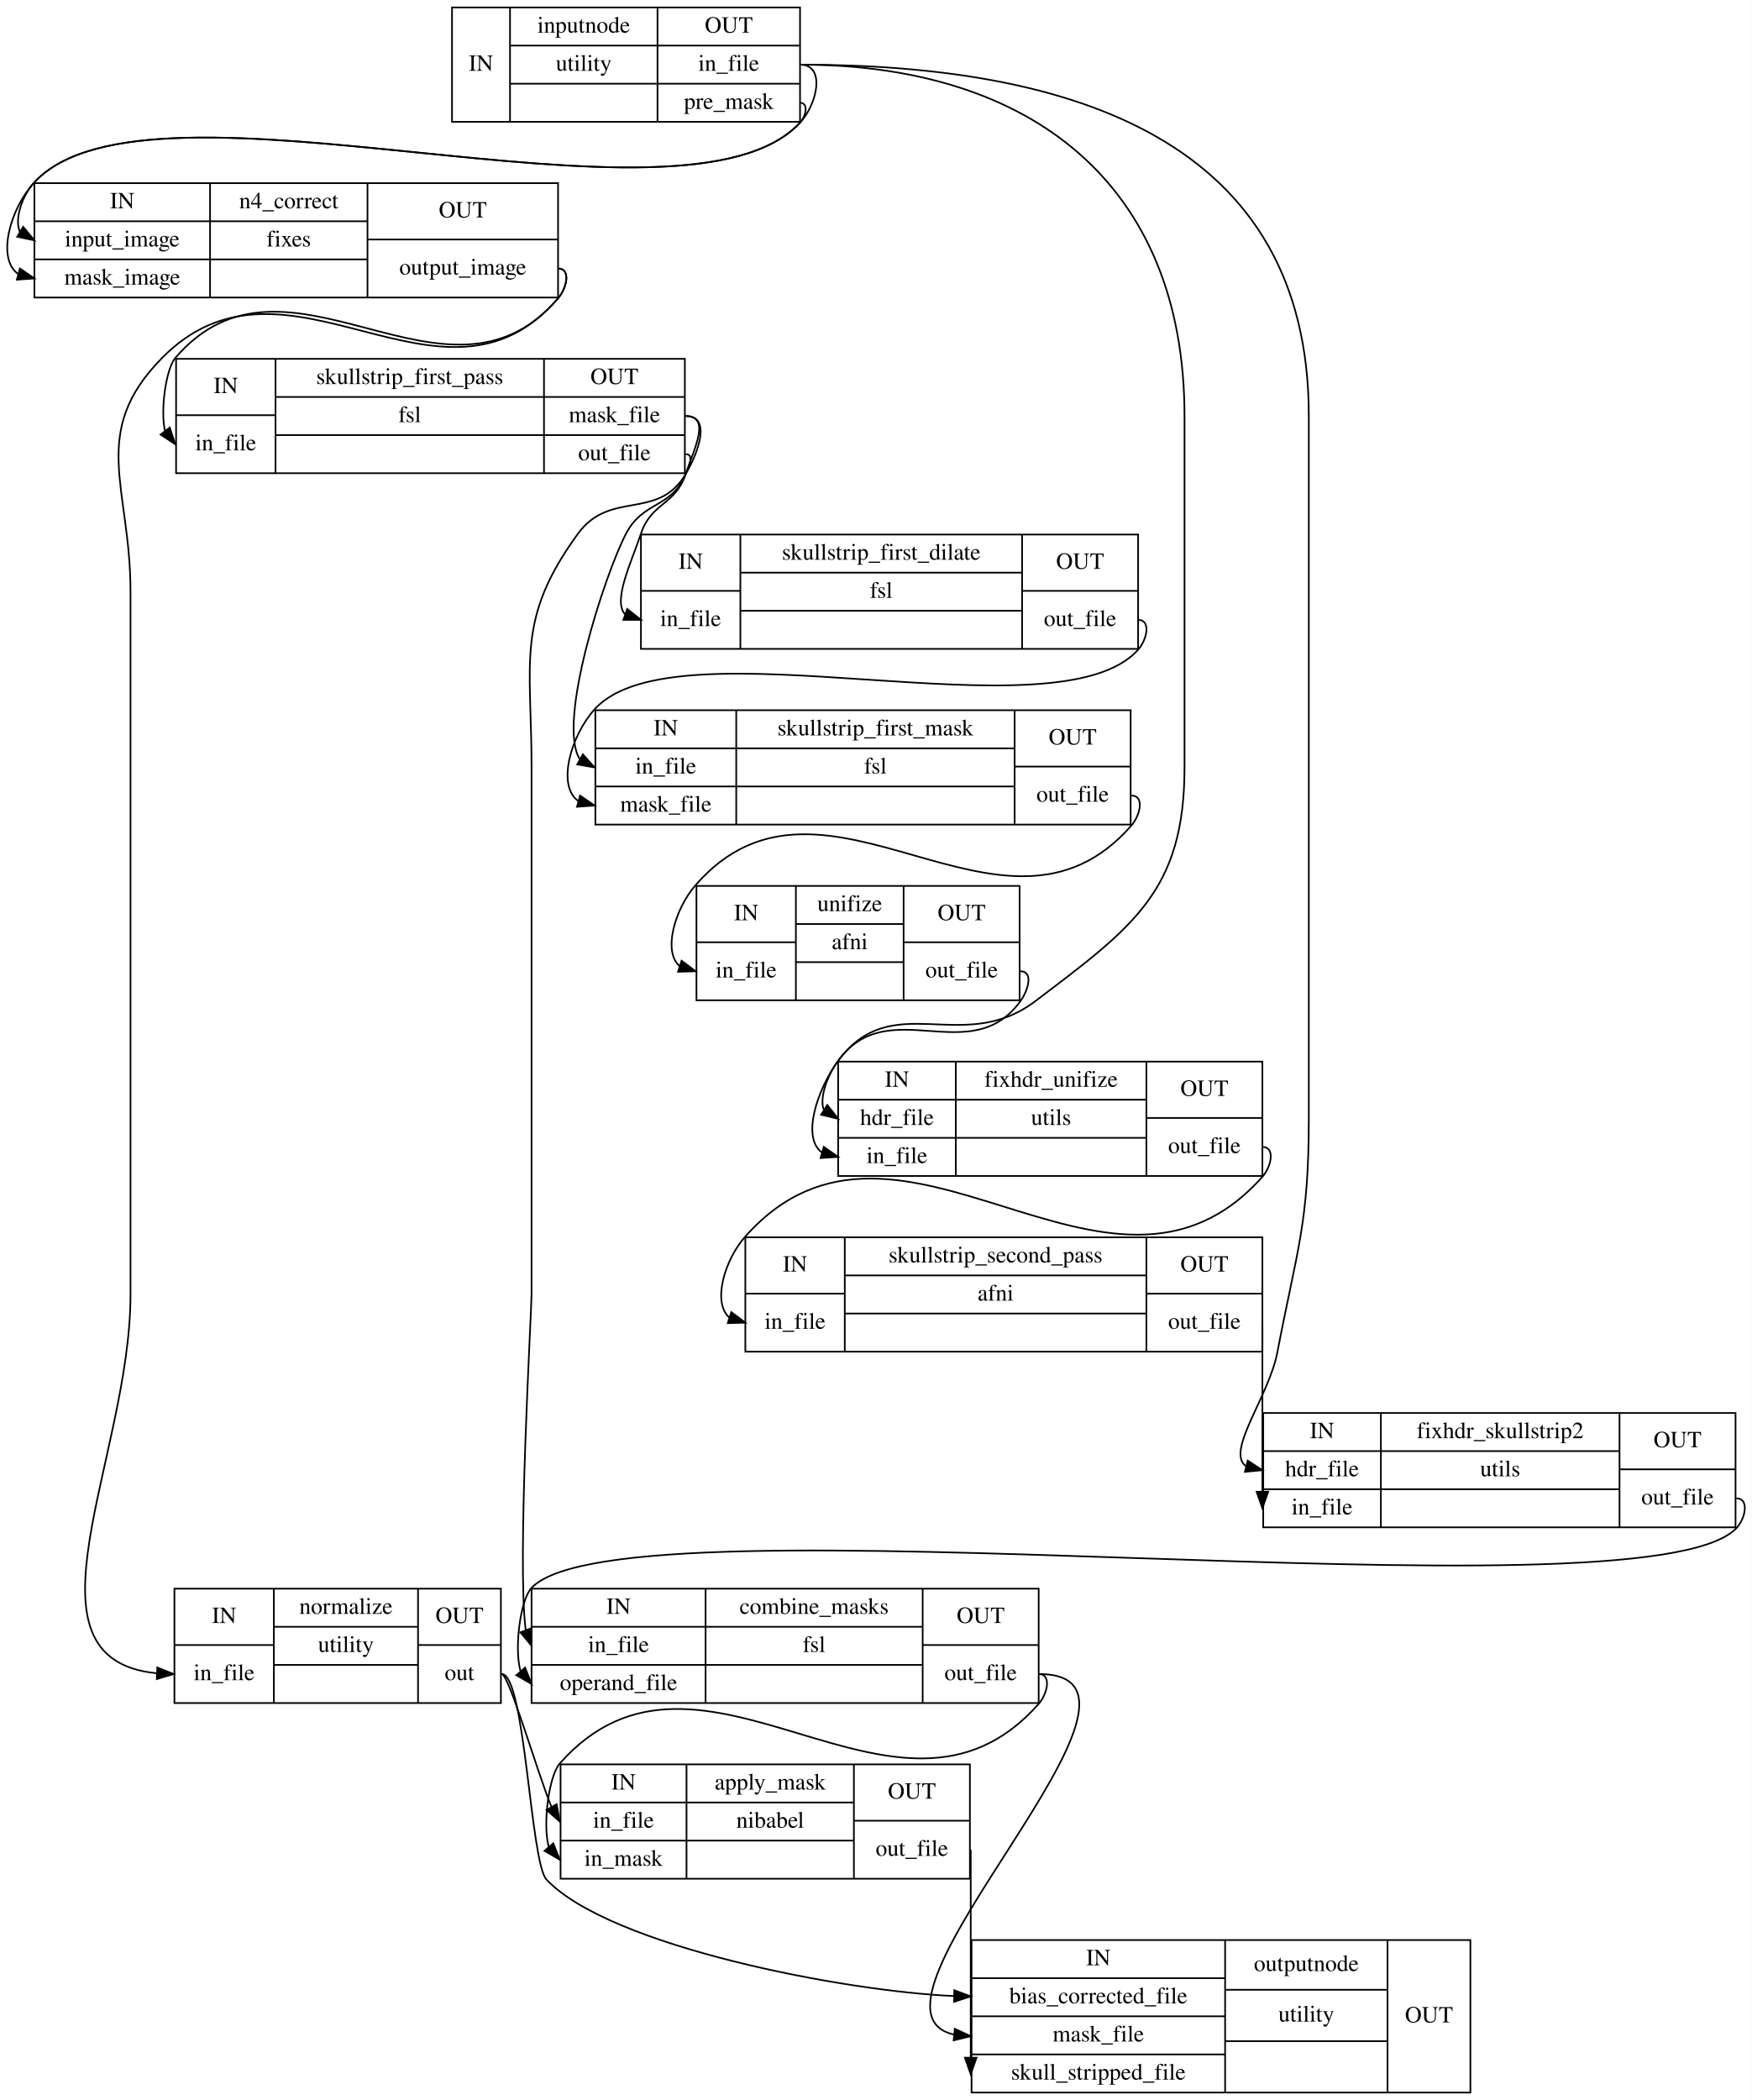
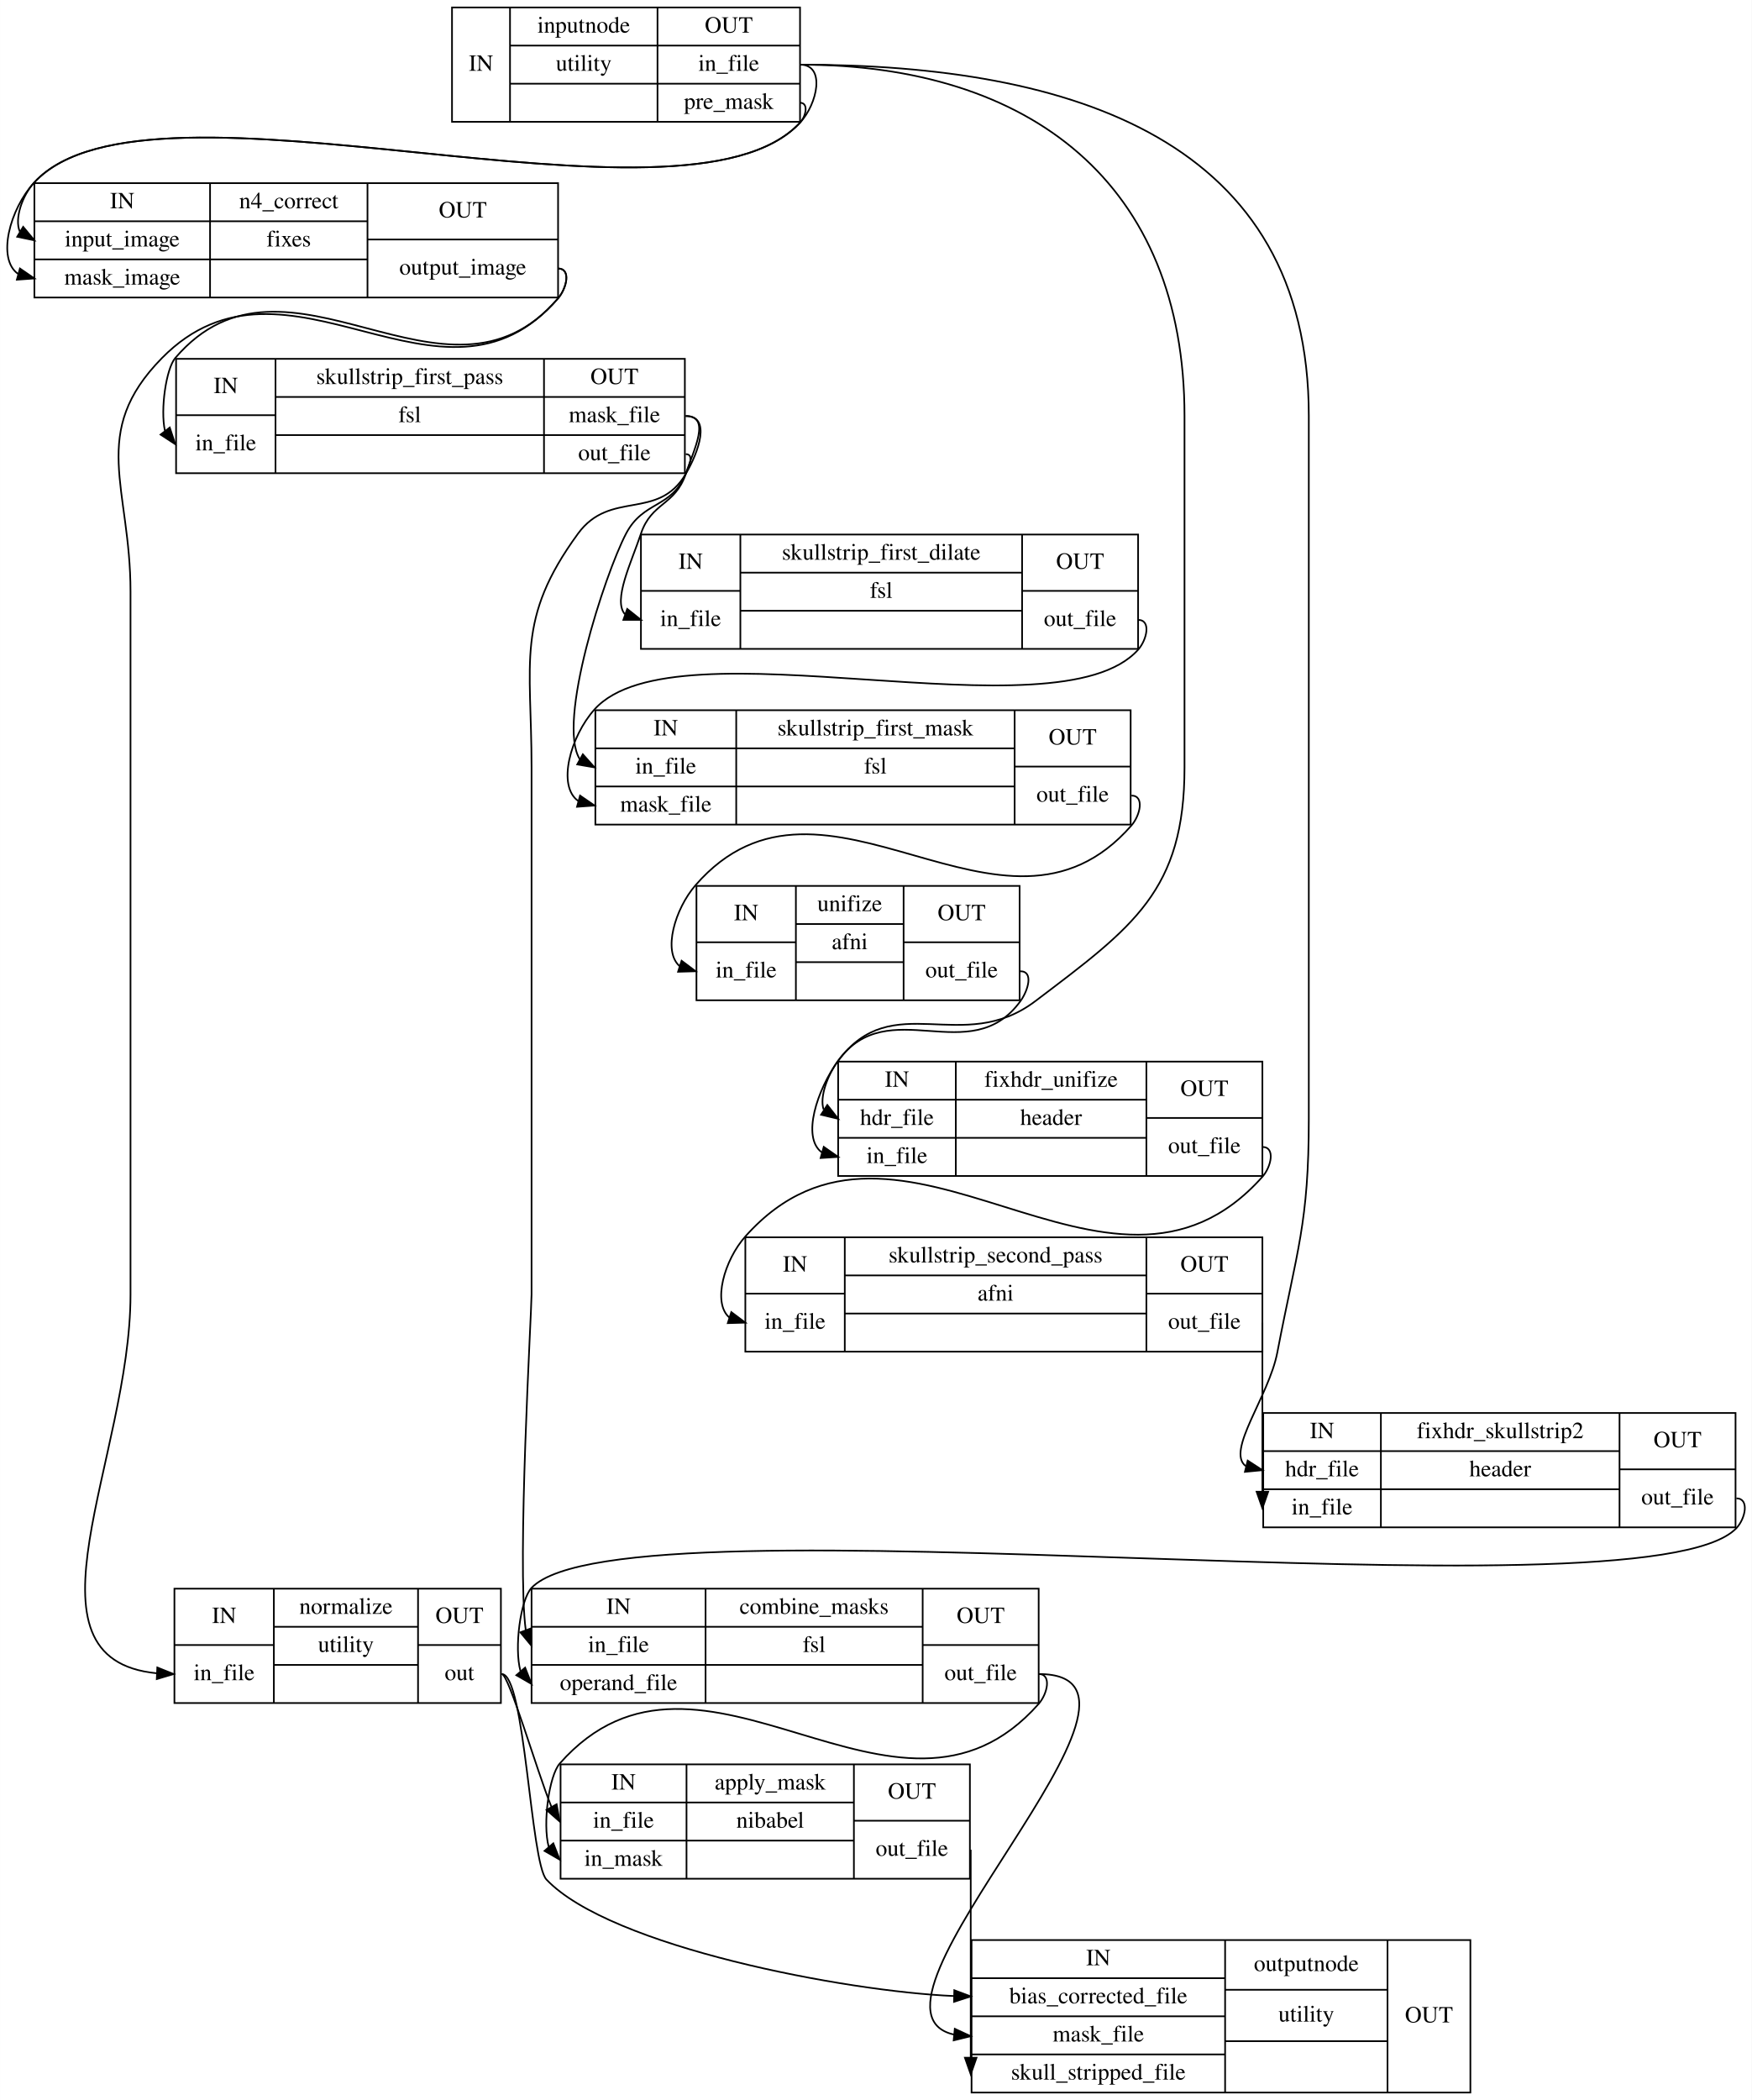
<svg xmlns="http://www.w3.org/2000/svg" width="1057pt" height="1267pt" viewBox="0.00 0.00 1056.94 1267.00">
  <g id="graph0" class="graph" transform="scale(1 1) rotate(0) translate(4 1263)">
    <polygon fill="#ffffff" stroke="transparent" points="-4,4 -4,-1263 1052.944,-1263 1052.944,4 -4,4" />
    <g id="node1" class="node">
      <polygon fill="none" stroke="#000000" points="268.721,-1189.5 268.721,-1258.5 478.721,-1258.5 478.721,-1189.5 268.721,-1189.5" />
      <text text-anchor="middle" x="286.221" y="-1220.3" font-family="Times,serif" font-size="14.00" fill="#000000">IN</text>
      <polyline fill="none" stroke="#000000" points="303.721,-1189.5 303.721,-1258.5 " />
      <text text-anchor="middle" x="348.221" y="-1243.3" font-family="Times,serif" font-size="14.00" fill="#000000">inputnode</text>
      <polyline fill="none" stroke="#000000" points="303.721,-1235.5 392.721,-1235.5 " />
      <text text-anchor="middle" x="348.221" y="-1220.3" font-family="Times,serif" font-size="14.00" fill="#000000">utility</text>
      <polyline fill="none" stroke="#000000" points="303.721,-1212.5 392.721,-1212.5 " />
      <text text-anchor="middle" x="348.221" y="-1197.3" font-family="Times,serif" font-size="14.00" fill="#000000"> </text>
      <polyline fill="none" stroke="#000000" points="392.721,-1189.5 392.721,-1258.5 " />
      <text text-anchor="middle" x="435.721" y="-1243.3" font-family="Times,serif" font-size="14.00" fill="#000000">OUT</text>
      <polyline fill="none" stroke="#000000" points="392.721,-1235.5 478.721,-1235.5 " />
      <text text-anchor="middle" x="435.721" y="-1220.3" font-family="Times,serif" font-size="14.00" fill="#000000">in_file</text>
      <polyline fill="none" stroke="#000000" points="392.721,-1212.5 478.721,-1212.5 " />
      <text text-anchor="middle" x="435.721" y="-1197.3" font-family="Times,serif" font-size="14.00" fill="#000000">pre_mask</text>
    </g>
    <g id="node2" class="node">
      <polygon fill="none" stroke="#000000" points="16.721,-1083.5 16.721,-1152.5 332.721,-1152.5 332.721,-1083.5 16.721,-1083.5" />
      <text text-anchor="middle" x="69.721" y="-1137.3" font-family="Times,serif" font-size="14.00" fill="#000000">IN</text>
      <polyline fill="none" stroke="#000000" points="16.721,-1129.5 122.721,-1129.5 " />
      <text text-anchor="middle" x="69.721" y="-1114.3" font-family="Times,serif" font-size="14.00" fill="#000000">input_image</text>
      <polyline fill="none" stroke="#000000" points="16.721,-1106.5 122.721,-1106.5 " />
      <text text-anchor="middle" x="69.721" y="-1091.3" font-family="Times,serif" font-size="14.00" fill="#000000">mask_image</text>
      <polyline fill="none" stroke="#000000" points="122.721,-1083.5 122.721,-1152.5 " />
      <text text-anchor="middle" x="170.22" y="-1137.3" font-family="Times,serif" font-size="14.00" fill="#000000">n4_correct</text>
      <polyline fill="none" stroke="#000000" points="122.721,-1129.5 217.72,-1129.5 " />
      <text text-anchor="middle" x="170.22" y="-1114.3" font-family="Times,serif" font-size="14.00" fill="#000000">fixes</text>
      <polyline fill="none" stroke="#000000" points="122.721,-1106.5 217.72,-1106.5 " />
      <text text-anchor="middle" x="170.22" y="-1091.3" font-family="Times,serif" font-size="14.00" fill="#000000"> </text>
      <polyline fill="none" stroke="#000000" points="217.72,-1083.5 217.72,-1152.5 " />
      <text text-anchor="middle" x="275.221" y="-1131.8" font-family="Times,serif" font-size="14.00" fill="#000000">OUT</text>
      <polyline fill="none" stroke="#000000" points="217.72,-1118.5 332.721,-1118.5 " />
      <text text-anchor="middle" x="275.221" y="-1097.3" font-family="Times,serif" font-size="14.00" fill="#000000">output_image</text>
    </g>
    <g id="edge8" class="edge">
      <path fill="none" stroke="#000000" d="M478.721,-1224C494.276,-1224 489.284,-1200.419 478.721,-1189 408.79,-1113.408 86.651,-1228.592 16.721,-1153 9.293,-1144.971 4.62,-1130.929 7.907,-1123.3" />
      <polygon fill="#000000" stroke="#000000" points="9.954,-1126.153 16.721,-1118 6.347,-1120.154 9.954,-1126.153" />
    </g>
    <g id="edge9" class="edge">
      <path fill="none" stroke="#000000" d="M478.721,-1201C484.054,-1201 482.342,-1192.915 478.721,-1189 408.79,-1113.408 86.651,-1228.592 16.721,-1153 1.95,-1137.034 -6.247,-1106.72 7.036,-1097.636" />
      <polygon fill="#000000" stroke="#000000" points="7.991,-1101.004 16.721,-1095 6.152,-1094.25 7.991,-1101.004" />
    </g>
    <g id="node8" class="node">
      <polygon fill="none" stroke="#000000" points="501.721,-553.5 501.721,-622.5 757.721,-622.5 757.721,-553.5 501.721,-553.5" />
      <text text-anchor="middle" x="537.221" y="-607.3" font-family="Times,serif" font-size="14.00" fill="#000000">IN</text>
      <polyline fill="none" stroke="#000000" points="501.721,-599.5 572.721,-599.5 " />
      <text text-anchor="middle" x="537.221" y="-584.3" font-family="Times,serif" font-size="14.00" fill="#000000">hdr_file</text>
      <polyline fill="none" stroke="#000000" points="501.721,-576.5 572.721,-576.5 " />
      <text text-anchor="middle" x="537.221" y="-561.3" font-family="Times,serif" font-size="14.00" fill="#000000">in_file</text>
      <polyline fill="none" stroke="#000000" points="572.721,-553.5 572.721,-622.5 " />
      <text text-anchor="middle" x="630.221" y="-607.3" font-family="Times,serif" font-size="14.00" fill="#000000">fixhdr_unifize</text>
      <polyline fill="none" stroke="#000000" points="572.721,-599.5 687.721,-599.5 " />
-       <text text-anchor="middle" x="630.221" y="-584.3" font-family="Times,serif" font-size="14.00" fill="#000000">utils</text>
+       <text text-anchor="middle" x="630.221" y="-584.3" font-family="Times,serif" font-size="14.00" fill="#000000">header</text>
      <polyline fill="none" stroke="#000000" points="572.721,-576.5 687.721,-576.5 " />
      <text text-anchor="middle" x="630.221" y="-561.3" font-family="Times,serif" font-size="14.00" fill="#000000"> </text>
      <polyline fill="none" stroke="#000000" points="687.721,-553.5 687.721,-622.5 " />
      <text text-anchor="middle" x="722.721" y="-601.8" font-family="Times,serif" font-size="14.00" fill="#000000">OUT</text>
      <polyline fill="none" stroke="#000000" points="687.721,-588.5 757.721,-588.5 " />
      <text text-anchor="middle" x="722.721" y="-567.3" font-family="Times,serif" font-size="14.00" fill="#000000">out_file</text>
    </g>
    <g id="edge7" class="edge">
      <path fill="none" stroke="#000000" d="M478.721,-1224C618.398,-1224 710.721,-1151.677 710.721,-1012 710.721,-1012 710.721,-1012 710.721,-800 710.721,-725.655 679.985,-703.888 620.721,-659 576.673,-625.638 534.653,-667.37 501.721,-623 495.347,-614.413 490.384,-601.09 492.96,-593.602" />
      <polygon fill="#000000" stroke="#000000" points="495.181,-596.336 501.721,-588 491.41,-590.439 495.181,-596.336" />
    </g>
    <g id="node10" class="node">
      <polygon fill="none" stroke="#000000" points="758.221,-341.5 758.221,-410.5 1043.22,-410.5 1043.22,-341.5 758.221,-341.5" />
      <text text-anchor="middle" x="793.721" y="-395.3" font-family="Times,serif" font-size="14.00" fill="#000000">IN</text>
      <polyline fill="none" stroke="#000000" points="758.221,-387.5 829.221,-387.5 " />
      <text text-anchor="middle" x="793.721" y="-372.3" font-family="Times,serif" font-size="14.00" fill="#000000">hdr_file</text>
      <polyline fill="none" stroke="#000000" points="758.221,-364.5 829.221,-364.5 " />
      <text text-anchor="middle" x="793.721" y="-349.3" font-family="Times,serif" font-size="14.00" fill="#000000">in_file</text>
      <polyline fill="none" stroke="#000000" points="829.221,-341.5 829.221,-410.5 " />
      <text text-anchor="middle" x="901.221" y="-395.3" font-family="Times,serif" font-size="14.00" fill="#000000">fixhdr_skullstrip2</text>
      <polyline fill="none" stroke="#000000" points="829.221,-387.5 973.221,-387.5 " />
-       <text text-anchor="middle" x="901.221" y="-372.3" font-family="Times,serif" font-size="14.00" fill="#000000">utils</text>
+       <text text-anchor="middle" x="901.221" y="-372.3" font-family="Times,serif" font-size="14.00" fill="#000000">header</text>
      <polyline fill="none" stroke="#000000" points="829.221,-364.5 973.221,-364.5 " />
      <text text-anchor="middle" x="901.221" y="-349.3" font-family="Times,serif" font-size="14.00" fill="#000000"> </text>
      <polyline fill="none" stroke="#000000" points="973.221,-341.5 973.221,-410.5 " />
      <text text-anchor="middle" x="1008.221" y="-389.8" font-family="Times,serif" font-size="14.00" fill="#000000">OUT</text>
      <polyline fill="none" stroke="#000000" points="973.221,-376.5 1043.22,-376.5 " />
      <text text-anchor="middle" x="1008.221" y="-355.3" font-family="Times,serif" font-size="14.00" fill="#000000">out_file</text>
    </g>
    <g id="edge6" class="edge">
      <path fill="none" stroke="#000000" d="M478.721,-1224C644.536,-1224 785.721,-1177.816 785.721,-1012 785.721,-1012 785.721,-1012 785.721,-588 785.721,-524.767 778.629,-509.102 766.721,-447 761.619,-420.398 735.614,-387.616 747.648,-378.47" />
      <polygon fill="#000000" stroke="#000000" points="748.842,-381.781 757.721,-376 747.175,-374.983 748.842,-381.781" />
    </g>
    <g id="node3" class="node">
      <polygon fill="none" stroke="#000000" points="101.221,-235.5 101.221,-304.5 298.221,-304.5 298.221,-235.5 101.221,-235.5" />
      <text text-anchor="middle" x="131.22" y="-283.8" font-family="Times,serif" font-size="14.00" fill="#000000">IN</text>
      <polyline fill="none" stroke="#000000" points="101.221,-270.5 161.22,-270.5 " />
      <text text-anchor="middle" x="131.22" y="-249.3" font-family="Times,serif" font-size="14.00" fill="#000000">in_file</text>
      <polyline fill="none" stroke="#000000" points="161.22,-235.5 161.22,-304.5 " />
      <text text-anchor="middle" x="204.72" y="-289.3" font-family="Times,serif" font-size="14.00" fill="#000000">normalize</text>
      <polyline fill="none" stroke="#000000" points="161.22,-281.5 248.22,-281.5 " />
      <text text-anchor="middle" x="204.72" y="-266.3" font-family="Times,serif" font-size="14.00" fill="#000000">utility</text>
      <polyline fill="none" stroke="#000000" points="161.22,-258.5 248.22,-258.5 " />
      <text text-anchor="middle" x="204.72" y="-243.3" font-family="Times,serif" font-size="14.00" fill="#000000"> </text>
      <polyline fill="none" stroke="#000000" points="248.22,-235.5 248.22,-304.5 " />
      <text text-anchor="middle" x="273.221" y="-283.8" font-family="Times,serif" font-size="14.00" fill="#000000">OUT</text>
      <polyline fill="none" stroke="#000000" points="248.22,-270.5 298.221,-270.5 " />
      <text text-anchor="middle" x="273.221" y="-249.3" font-family="Times,serif" font-size="14.00" fill="#000000">out</text>
    </g>
    <g id="edge10" class="edge">
      <path fill="none" stroke="#000000" d="M332.721,-1101C340.721,-1101 337.939,-1089.063 332.721,-1083 262.648,-1001.582 169.085,-1123.546 93.721,-1047 49.357,-1001.941 74.721,-969.233 74.721,-906 74.721,-906 74.721,-906 74.721,-482 74.721,-383.169 3.568,-261.87 90.569,-253.463" />
      <polygon fill="#000000" stroke="#000000" points="90.89,-256.952 100.721,-253 90.572,-249.959 90.89,-256.952" />
    </g>
    <g id="node4" class="node">
      <polygon fill="none" stroke="#000000" points="102.221,-977.5 102.221,-1046.5 409.221,-1046.5 409.221,-977.5 102.221,-977.5" />
      <text text-anchor="middle" x="132.22" y="-1025.8" font-family="Times,serif" font-size="14.00" fill="#000000">IN</text>
      <polyline fill="none" stroke="#000000" points="102.221,-1012.5 162.22,-1012.5 " />
      <text text-anchor="middle" x="132.22" y="-991.3" font-family="Times,serif" font-size="14.00" fill="#000000">in_file</text>
      <polyline fill="none" stroke="#000000" points="162.22,-977.5 162.22,-1046.5 " />
      <text text-anchor="middle" x="243.22" y="-1031.3" font-family="Times,serif" font-size="14.00" fill="#000000">skullstrip_first_pass</text>
      <polyline fill="none" stroke="#000000" points="162.22,-1023.5 324.221,-1023.5 " />
      <text text-anchor="middle" x="243.22" y="-1008.3" font-family="Times,serif" font-size="14.00" fill="#000000">fsl</text>
      <polyline fill="none" stroke="#000000" points="162.22,-1000.5 324.221,-1000.5 " />
      <text text-anchor="middle" x="243.22" y="-985.3" font-family="Times,serif" font-size="14.00" fill="#000000"> </text>
      <polyline fill="none" stroke="#000000" points="324.221,-977.5 324.221,-1046.5 " />
      <text text-anchor="middle" x="366.721" y="-1031.3" font-family="Times,serif" font-size="14.00" fill="#000000">OUT</text>
      <polyline fill="none" stroke="#000000" points="324.221,-1023.5 409.221,-1023.5 " />
      <text text-anchor="middle" x="366.721" y="-1008.3" font-family="Times,serif" font-size="14.00" fill="#000000">mask_file</text>
      <polyline fill="none" stroke="#000000" points="324.221,-1000.5 409.221,-1000.5 " />
      <text text-anchor="middle" x="366.721" y="-985.3" font-family="Times,serif" font-size="14.00" fill="#000000">out_file</text>
    </g>
    <g id="edge11" class="edge">
      <path fill="none" stroke="#000000" d="M332.721,-1101C340.721,-1101 337.924,-1089.077 332.721,-1083 265.141,-1004.073 169.3,-1125.927 101.721,-1047 96.26,-1040.622 92.634,-1016.062 95.492,-1003.107" />
      <polygon fill="#000000" stroke="#000000" points="98.403,-1005.062 101.721,-995 92.853,-1000.797 98.403,-1005.062" />
    </g>
    <g id="node12" class="node">
      <polygon fill="none" stroke="#000000" points="334.221,-129.5 334.221,-198.5 581.221,-198.5 581.221,-129.5 334.221,-129.5" />
      <text text-anchor="middle" x="372.221" y="-183.3" font-family="Times,serif" font-size="14.00" fill="#000000">IN</text>
      <polyline fill="none" stroke="#000000" points="334.221,-175.5 410.221,-175.5 " />
      <text text-anchor="middle" x="372.221" y="-160.3" font-family="Times,serif" font-size="14.00" fill="#000000">in_file</text>
      <polyline fill="none" stroke="#000000" points="334.221,-152.5 410.221,-152.5 " />
      <text text-anchor="middle" x="372.221" y="-137.3" font-family="Times,serif" font-size="14.00" fill="#000000">in_mask</text>
      <polyline fill="none" stroke="#000000" points="410.221,-129.5 410.221,-198.5 " />
      <text text-anchor="middle" x="460.721" y="-183.3" font-family="Times,serif" font-size="14.00" fill="#000000">apply_mask</text>
      <polyline fill="none" stroke="#000000" points="410.221,-175.5 511.221,-175.5 " />
      <text text-anchor="middle" x="460.721" y="-160.3" font-family="Times,serif" font-size="14.00" fill="#000000">nibabel</text>
      <polyline fill="none" stroke="#000000" points="410.221,-152.5 511.221,-152.5 " />
      <text text-anchor="middle" x="460.721" y="-137.3" font-family="Times,serif" font-size="14.00" fill="#000000"> </text>
      <polyline fill="none" stroke="#000000" points="511.221,-129.5 511.221,-198.5 " />
      <text text-anchor="middle" x="546.221" y="-177.8" font-family="Times,serif" font-size="14.00" fill="#000000">OUT</text>
      <polyline fill="none" stroke="#000000" points="511.221,-164.5 581.221,-164.5 " />
      <text text-anchor="middle" x="546.221" y="-143.3" font-family="Times,serif" font-size="14.00" fill="#000000">out_file</text>
    </g>
    <g id="edge12" class="edge">
      <path fill="none" stroke="#000000" d="M298.721,-253C302.996,-253 319.613,-195.37 328.71,-172.859" />
      <polygon fill="#000000" stroke="#000000" points="331.844,-174.427 333.721,-164 325.751,-170.981 331.844,-174.427" />
    </g>
    <g id="node13" class="node">
      <polygon fill="none" stroke="#000000" points="582.221,-.5 582.221,-92.5 883.221,-92.5 883.221,-.5 582.221,-.5" />
      <text text-anchor="middle" x="658.721" y="-77.3" font-family="Times,serif" font-size="14.00" fill="#000000">IN</text>
      <polyline fill="none" stroke="#000000" points="582.221,-69.5 735.221,-69.5 " />
      <text text-anchor="middle" x="658.721" y="-54.3" font-family="Times,serif" font-size="14.00" fill="#000000">bias_corrected_file</text>
      <polyline fill="none" stroke="#000000" points="582.221,-46.5 735.221,-46.5 " />
      <text text-anchor="middle" x="658.721" y="-31.3" font-family="Times,serif" font-size="14.00" fill="#000000">mask_file</text>
      <polyline fill="none" stroke="#000000" points="582.221,-23.5 735.221,-23.5 " />
      <text text-anchor="middle" x="658.721" y="-8.3" font-family="Times,serif" font-size="14.00" fill="#000000">skull_stripped_file</text>
      <polyline fill="none" stroke="#000000" points="735.221,-.5 735.221,-92.5 " />
      <text text-anchor="middle" x="784.221" y="-73.8" font-family="Times,serif" font-size="14.00" fill="#000000">outputnode</text>
      <polyline fill="none" stroke="#000000" points="735.221,-62.5 833.221,-62.5 " />
      <text text-anchor="middle" x="784.221" y="-43.3" font-family="Times,serif" font-size="14.00" fill="#000000">utility</text>
      <polyline fill="none" stroke="#000000" points="735.221,-31.5 833.221,-31.5 " />
      <text text-anchor="middle" x="784.221" y="-12.3" font-family="Times,serif" font-size="14.00" fill="#000000"> </text>
      <polyline fill="none" stroke="#000000" points="833.221,-.5 833.221,-92.5 " />
      <text text-anchor="middle" x="858.221" y="-42.8" font-family="Times,serif" font-size="14.00" fill="#000000">OUT</text>
    </g>
    <g id="edge13" class="edge">
      <path fill="none" stroke="#000000" d="M298.721,-253C312.821,-253 316.024,-139.238 325.721,-129 364.156,-88.417 506.539,-61.459 571.604,-58.729" />
      <polygon fill="#000000" stroke="#000000" points="571.802,-62.225 581.721,-58.5 571.644,-55.227 571.802,-62.225" />
    </g>
    <g id="node5" class="node">
      <polygon fill="none" stroke="#000000" points="382.721,-871.5 382.721,-940.5 682.721,-940.5 682.721,-871.5 382.721,-871.5" />
      <text text-anchor="middle" x="412.721" y="-919.8" font-family="Times,serif" font-size="14.00" fill="#000000">IN</text>
      <polyline fill="none" stroke="#000000" points="382.721,-906.5 442.721,-906.5 " />
      <text text-anchor="middle" x="412.721" y="-885.3" font-family="Times,serif" font-size="14.00" fill="#000000">in_file</text>
      <polyline fill="none" stroke="#000000" points="442.721,-871.5 442.721,-940.5 " />
      <text text-anchor="middle" x="527.721" y="-925.3" font-family="Times,serif" font-size="14.00" fill="#000000">skullstrip_first_dilate</text>
      <polyline fill="none" stroke="#000000" points="442.721,-917.5 612.721,-917.5 " />
      <text text-anchor="middle" x="527.721" y="-902.3" font-family="Times,serif" font-size="14.00" fill="#000000">fsl</text>
      <polyline fill="none" stroke="#000000" points="442.721,-894.5 612.721,-894.5 " />
      <text text-anchor="middle" x="527.721" y="-879.3" font-family="Times,serif" font-size="14.00" fill="#000000"> </text>
      <polyline fill="none" stroke="#000000" points="612.721,-871.5 612.721,-940.5 " />
      <text text-anchor="middle" x="647.721" y="-919.8" font-family="Times,serif" font-size="14.00" fill="#000000">OUT</text>
      <polyline fill="none" stroke="#000000" points="612.721,-906.5 682.721,-906.5 " />
      <text text-anchor="middle" x="647.721" y="-885.3" font-family="Times,serif" font-size="14.00" fill="#000000">out_file</text>
    </g>
    <g id="edge17" class="edge">
      <path fill="none" stroke="#000000" d="M409.721,-1012C425.276,-1012 414.64,-991.757 409.721,-977 403.396,-958.026 389.045,-959.974 382.721,-941 376.897,-923.528 365.679,-900.882 373.057,-892.402" />
      <polygon fill="#000000" stroke="#000000" points="374.45,-895.622 382.721,-889 372.126,-889.019 374.45,-895.622" />
    </g>
    <g id="node6" class="node">
      <polygon fill="none" stroke="#000000" points="355.221,-765.5 355.221,-834.5 678.221,-834.5 678.221,-765.5 355.221,-765.5" />
      <text text-anchor="middle" x="397.721" y="-819.3" font-family="Times,serif" font-size="14.00" fill="#000000">IN</text>
      <polyline fill="none" stroke="#000000" points="355.221,-811.5 440.221,-811.5 " />
      <text text-anchor="middle" x="397.721" y="-796.3" font-family="Times,serif" font-size="14.00" fill="#000000">in_file</text>
      <polyline fill="none" stroke="#000000" points="355.221,-788.5 440.221,-788.5 " />
      <text text-anchor="middle" x="397.721" y="-773.3" font-family="Times,serif" font-size="14.00" fill="#000000">mask_file</text>
      <polyline fill="none" stroke="#000000" points="440.221,-765.5 440.221,-834.5 " />
      <text text-anchor="middle" x="524.221" y="-819.3" font-family="Times,serif" font-size="14.00" fill="#000000">skullstrip_first_mask</text>
      <polyline fill="none" stroke="#000000" points="440.221,-811.5 608.221,-811.5 " />
      <text text-anchor="middle" x="524.221" y="-796.3" font-family="Times,serif" font-size="14.00" fill="#000000">fsl</text>
      <polyline fill="none" stroke="#000000" points="440.221,-788.5 608.221,-788.5 " />
      <text text-anchor="middle" x="524.221" y="-773.3" font-family="Times,serif" font-size="14.00" fill="#000000"> </text>
      <polyline fill="none" stroke="#000000" points="608.221,-765.5 608.221,-834.5 " />
      <text text-anchor="middle" x="643.221" y="-813.8" font-family="Times,serif" font-size="14.00" fill="#000000">OUT</text>
      <polyline fill="none" stroke="#000000" points="608.221,-800.5 678.221,-800.5 " />
      <text text-anchor="middle" x="643.221" y="-779.3" font-family="Times,serif" font-size="14.00" fill="#000000">out_file</text>
    </g>
    <g id="edge18" class="edge">
      <path fill="none" stroke="#000000" d="M409.721,-989C415.054,-989 411.762,-981.927 409.721,-977 401.061,-956.095 384.197,-961.056 373.721,-941 360.912,-916.479 331.765,-826.917 345.859,-804.909" />
      <polygon fill="#000000" stroke="#000000" points="347.669,-807.908 354.721,-800 344.277,-801.784 347.669,-807.908" />
    </g>
    <g id="node11" class="node">
      <polygon fill="none" stroke="#000000" points="316.721,-235.5 316.721,-304.5 622.721,-304.5 622.721,-235.5 316.721,-235.5" />
      <text text-anchor="middle" x="369.221" y="-289.3" font-family="Times,serif" font-size="14.00" fill="#000000">IN</text>
      <polyline fill="none" stroke="#000000" points="316.721,-281.5 421.721,-281.5 " />
      <text text-anchor="middle" x="369.221" y="-266.3" font-family="Times,serif" font-size="14.00" fill="#000000">in_file</text>
      <polyline fill="none" stroke="#000000" points="316.721,-258.5 421.721,-258.5 " />
      <text text-anchor="middle" x="369.221" y="-243.3" font-family="Times,serif" font-size="14.00" fill="#000000">operand_file</text>
      <polyline fill="none" stroke="#000000" points="421.721,-235.5 421.721,-304.5 " />
      <text text-anchor="middle" x="487.221" y="-289.3" font-family="Times,serif" font-size="14.00" fill="#000000">combine_masks</text>
      <polyline fill="none" stroke="#000000" points="421.721,-281.5 552.721,-281.5 " />
      <text text-anchor="middle" x="487.221" y="-266.3" font-family="Times,serif" font-size="14.00" fill="#000000">fsl</text>
      <polyline fill="none" stroke="#000000" points="421.721,-258.5 552.721,-258.5 " />
      <text text-anchor="middle" x="487.221" y="-243.3" font-family="Times,serif" font-size="14.00" fill="#000000"> </text>
      <polyline fill="none" stroke="#000000" points="552.721,-235.5 552.721,-304.5 " />
      <text text-anchor="middle" x="587.721" y="-283.8" font-family="Times,serif" font-size="14.00" fill="#000000">OUT</text>
      <polyline fill="none" stroke="#000000" points="552.721,-270.5 622.721,-270.5 " />
      <text text-anchor="middle" x="587.721" y="-249.3" font-family="Times,serif" font-size="14.00" fill="#000000">out_file</text>
    </g>
    <g id="edge16" class="edge">
      <path fill="none" stroke="#000000" d="M409.721,-1012C425.276,-1012 417.618,-990.402 409.721,-977 392.955,-948.549 364.19,-967.674 344.721,-941 307.053,-889.394 316.721,-863.89 316.721,-800 316.721,-800 316.721,-800 316.721,-482 316.721,-471.764 307.824,-319.175 313.228,-279.415" />
      <polygon fill="#000000" stroke="#000000" points="316.524,-280.593 316.721,-270 309.961,-278.158 316.524,-280.593" />
    </g>
    <g id="edge14" class="edge">
      <path fill="none" stroke="#000000" d="M682.721,-889C690.721,-889 688.06,-876.957 682.721,-871 633.781,-816.395 403.66,-889.605 354.721,-835 340.204,-818.803 331.833,-788.648 345.055,-779.619" />
      <polygon fill="#000000" stroke="#000000" points="345.984,-782.994 354.721,-777 344.153,-776.237 345.984,-782.994" />
    </g>
    <g id="node7" class="node">
      <polygon fill="none" stroke="#000000" points="416.221,-659.5 416.221,-728.5 611.221,-728.5 611.221,-659.5 416.221,-659.5" />
      <text text-anchor="middle" x="446.221" y="-707.8" font-family="Times,serif" font-size="14.00" fill="#000000">IN</text>
      <polyline fill="none" stroke="#000000" points="416.221,-694.5 476.221,-694.5 " />
      <text text-anchor="middle" x="446.221" y="-673.3" font-family="Times,serif" font-size="14.00" fill="#000000">in_file</text>
      <polyline fill="none" stroke="#000000" points="476.221,-659.5 476.221,-728.5 " />
      <text text-anchor="middle" x="508.721" y="-713.3" font-family="Times,serif" font-size="14.00" fill="#000000">unifize</text>
      <polyline fill="none" stroke="#000000" points="476.221,-705.5 541.221,-705.5 " />
      <text text-anchor="middle" x="508.721" y="-690.3" font-family="Times,serif" font-size="14.00" fill="#000000">afni</text>
      <polyline fill="none" stroke="#000000" points="476.221,-682.5 541.221,-682.5 " />
      <text text-anchor="middle" x="508.721" y="-667.3" font-family="Times,serif" font-size="14.00" fill="#000000"> </text>
      <polyline fill="none" stroke="#000000" points="541.221,-659.5 541.221,-728.5 " />
      <text text-anchor="middle" x="576.221" y="-707.8" font-family="Times,serif" font-size="14.00" fill="#000000">OUT</text>
      <polyline fill="none" stroke="#000000" points="541.221,-694.5 611.221,-694.5 " />
      <text text-anchor="middle" x="576.221" y="-673.3" font-family="Times,serif" font-size="14.00" fill="#000000">out_file</text>
    </g>
    <g id="edge15" class="edge">
      <path fill="none" stroke="#000000" d="M678.721,-783C686.721,-783 683.98,-771.028 678.721,-765 601.16,-676.099 493.281,-817.901 415.721,-729 403.257,-714.714 395.69,-688.875 406.13,-680.05" />
      <polygon fill="#000000" stroke="#000000" points="407.251,-683.366 415.721,-677 405.13,-676.695 407.251,-683.366" />
    </g>
    <g id="edge20" class="edge">
      <path fill="none" stroke="#000000" d="M611.721,-677C619.721,-677 616.416,-665.477 611.721,-659 581.529,-617.352 531.912,-664.648 501.721,-623 489.073,-605.553 479.557,-576.745 491.833,-567.762" />
      <polygon fill="#000000" stroke="#000000" points="493.031,-571.062 501.721,-565 491.147,-564.32 493.031,-571.062" />
    </g>
    <g id="node9" class="node">
      <polygon fill="none" stroke="#000000" points="445.721,-447.5 445.721,-516.5 757.721,-516.5 757.721,-447.5 445.721,-447.5" />
      <text text-anchor="middle" x="475.721" y="-495.8" font-family="Times,serif" font-size="14.00" fill="#000000">IN</text>
      <polyline fill="none" stroke="#000000" points="445.721,-482.5 505.721,-482.5 " />
      <text text-anchor="middle" x="475.721" y="-461.3" font-family="Times,serif" font-size="14.00" fill="#000000">in_file</text>
      <polyline fill="none" stroke="#000000" points="505.721,-447.5 505.721,-516.5 " />
      <text text-anchor="middle" x="596.721" y="-501.3" font-family="Times,serif" font-size="14.00" fill="#000000">skullstrip_second_pass</text>
      <polyline fill="none" stroke="#000000" points="505.721,-493.5 687.721,-493.5 " />
      <text text-anchor="middle" x="596.721" y="-478.3" font-family="Times,serif" font-size="14.00" fill="#000000">afni</text>
      <polyline fill="none" stroke="#000000" points="505.721,-470.5 687.721,-470.5 " />
      <text text-anchor="middle" x="596.721" y="-455.3" font-family="Times,serif" font-size="14.00" fill="#000000"> </text>
      <polyline fill="none" stroke="#000000" points="687.721,-447.5 687.721,-516.5 " />
      <text text-anchor="middle" x="722.721" y="-495.8" font-family="Times,serif" font-size="14.00" fill="#000000">OUT</text>
      <polyline fill="none" stroke="#000000" points="687.721,-482.5 757.721,-482.5 " />
      <text text-anchor="middle" x="722.721" y="-461.3" font-family="Times,serif" font-size="14.00" fill="#000000">out_file</text>
    </g>
    <g id="edge5" class="edge">
      <path fill="none" stroke="#000000" d="M757.721,-571C765.721,-571 763.043,-558.972 757.721,-553 664.847,-448.794 538.594,-621.206 445.721,-517 433.107,-502.847 425.636,-476.922 436.115,-468.063" />
      <polygon fill="#000000" stroke="#000000" points="437.256,-471.373 445.721,-465 435.13,-464.703 437.256,-471.373" />
    </g>
    <g id="edge19" class="edge">
      <path fill="none" stroke="#000000" d="M757.721,-465C757.721,-465 757.721,-391.062 757.721,-363.336" />
      <polygon fill="#000000" stroke="#000000" points="761.221,-363 757.721,-353 754.221,-363 761.221,-363" />
    </g>
    <g id="edge4" class="edge">
      <path fill="none" stroke="#000000" d="M1043.72,-359C1051.72,-359 1049.236,-346.795 1043.72,-341 987.964,-282.414 372.477,-363.586 316.721,-305 310.056,-297.998 306.138,-268.874 310.034,-254.75" />
      <polygon fill="#000000" stroke="#000000" points="312.837,-256.858 316.721,-247 307.538,-252.285 312.837,-256.858" />
    </g>
    <g id="edge2" class="edge">
      <path fill="none" stroke="#000000" d="M622.721,-253C630.721,-253 628.016,-240.996 622.721,-235 537.038,-137.982 419.403,-296.018 333.721,-199 327.322,-191.755 323.271,-162.752 327.083,-148.704" />
      <polygon fill="#000000" stroke="#000000" points="329.845,-150.861 333.721,-141 324.542,-146.292 329.845,-150.861" />
    </g>
    <g id="edge3" class="edge">
      <path fill="none" stroke="#000000" d="M622.721,-253C717.667,-253 501.041,-51.237 571.646,-35.474" />
      <polygon fill="#000000" stroke="#000000" points="572.104,-38.946 581.721,-34.5 571.43,-31.979 572.104,-38.946" />
    </g>
    <g id="edge1" class="edge">
      <path fill="none" stroke="#000000" d="M581.721,-147C581.721,-147 581.721,-53.197 581.721,-21.684" />
      <polygon fill="#000000" stroke="#000000" points="585.221,-21.5 581.721,-11.5 578.221,-21.5 585.221,-21.5" />
    </g>
  </g>
</svg>
